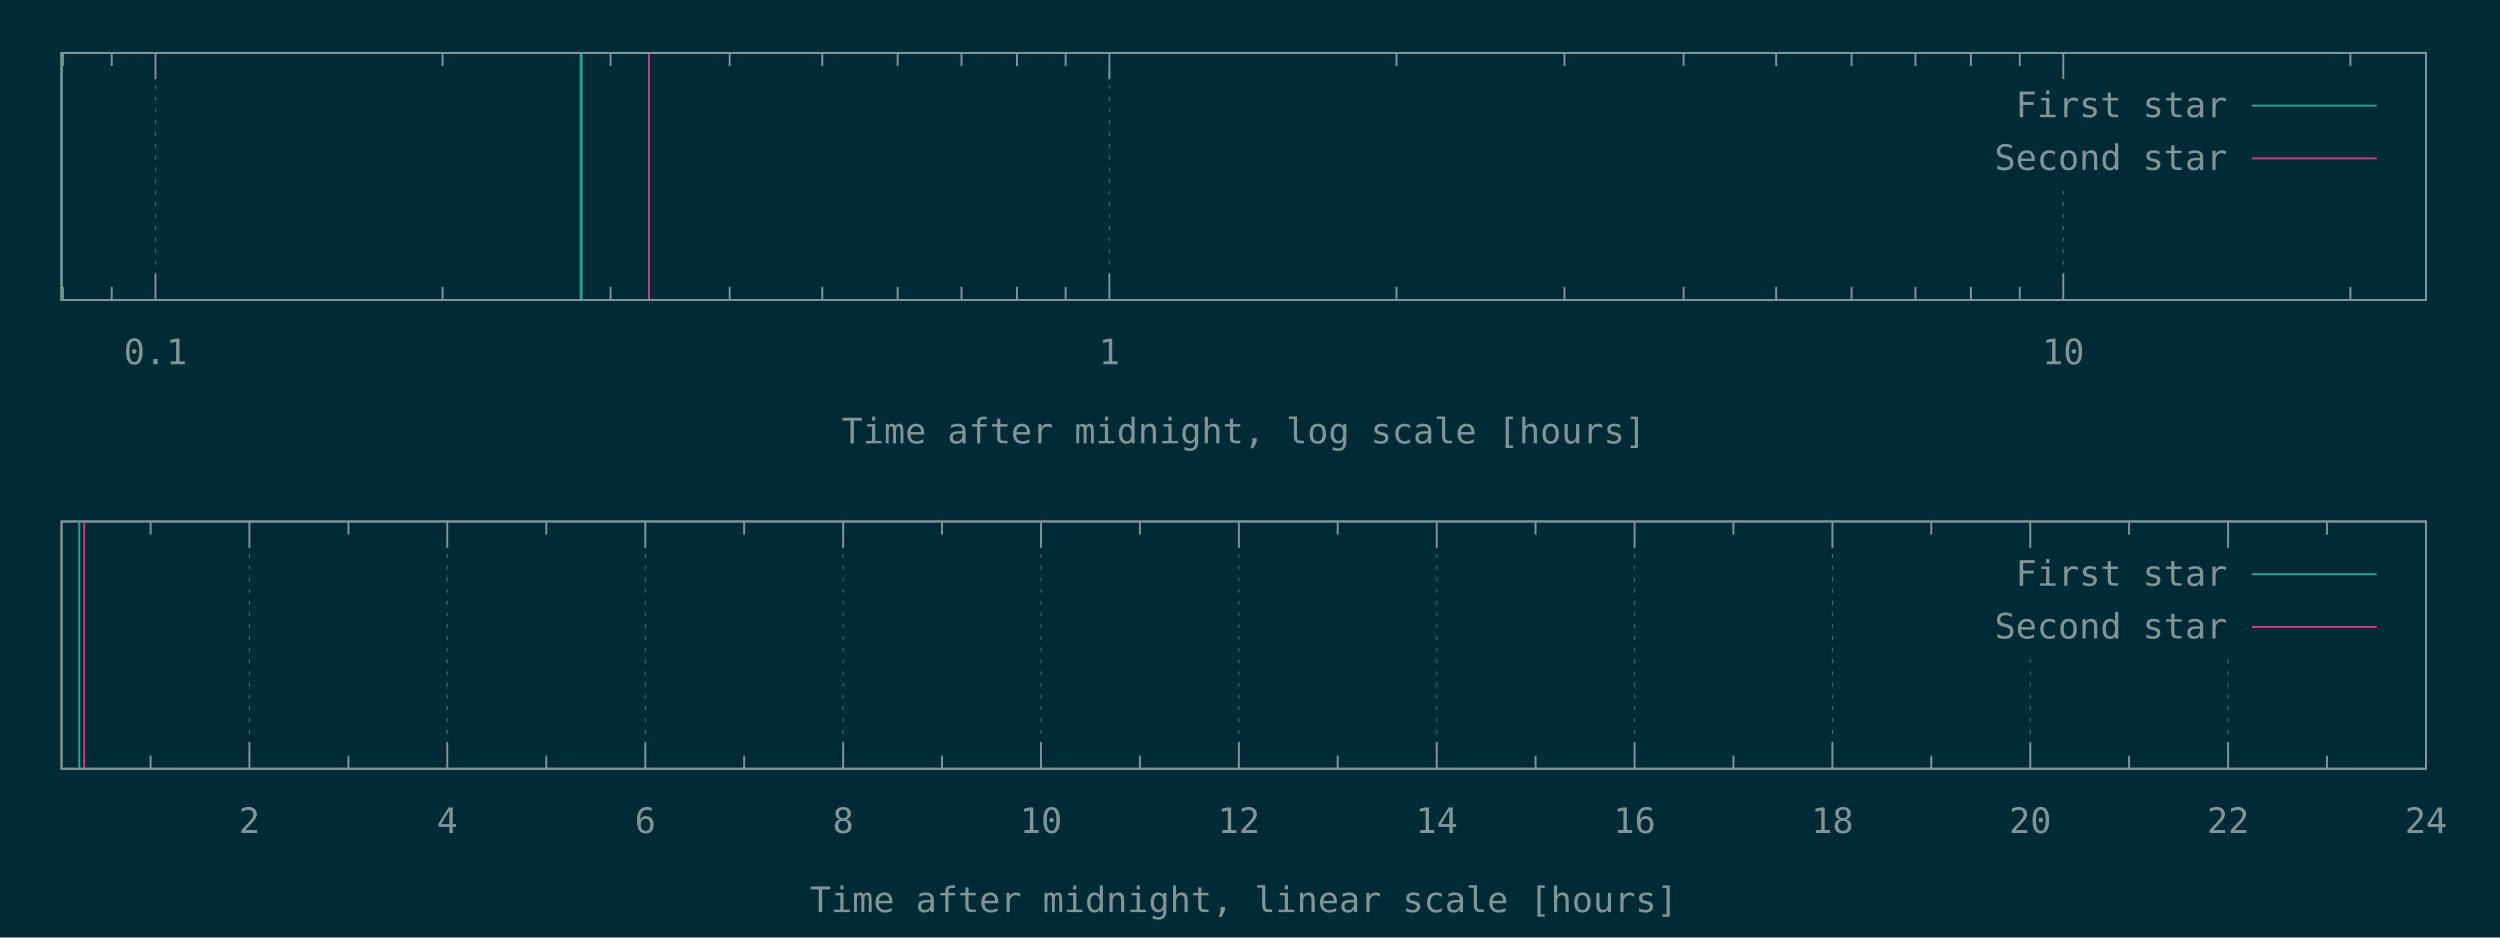
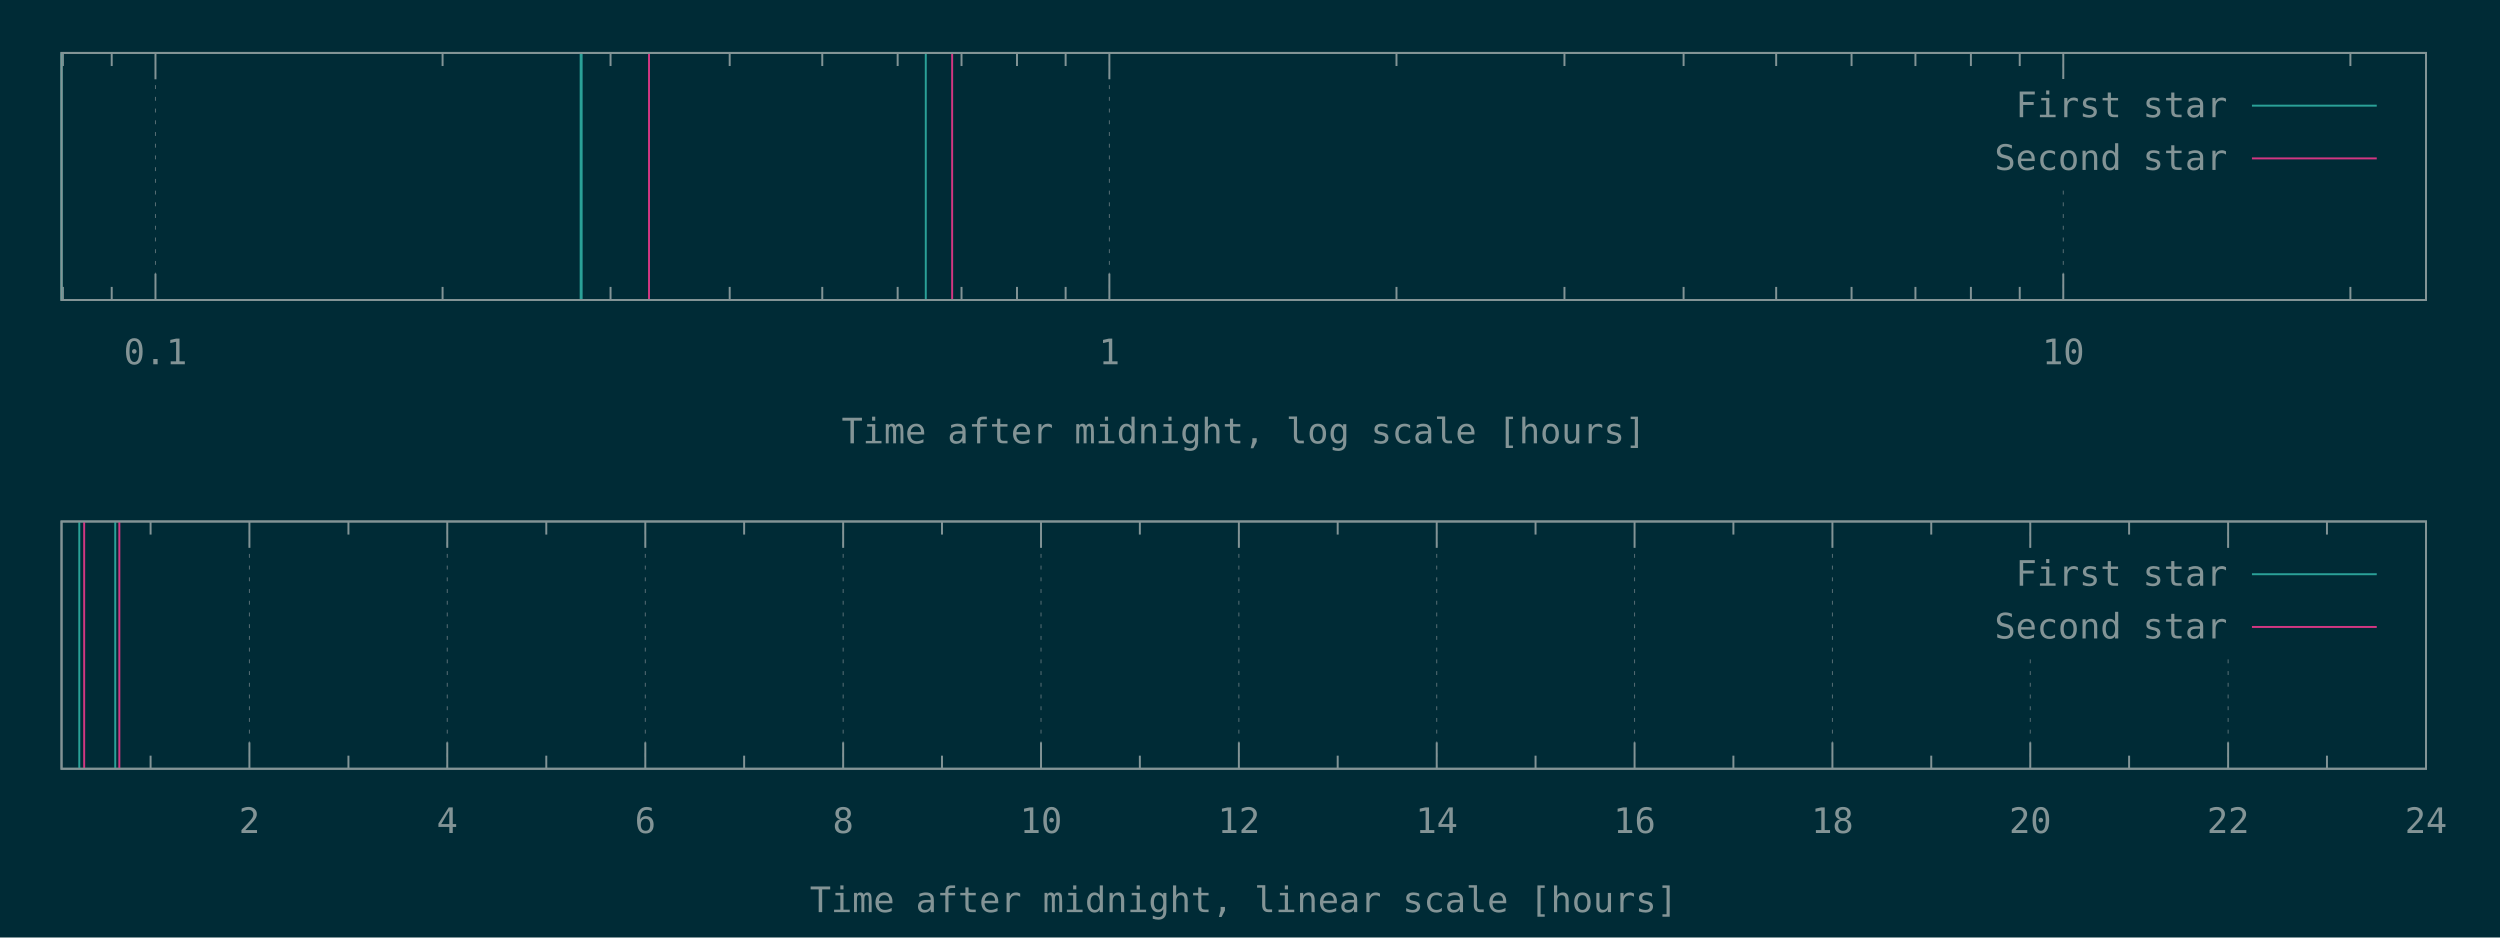
<svg xmlns="http://www.w3.org/2000/svg" xmlns:xlink="http://www.w3.org/1999/xlink" width="1280" height="480" viewBox="0 0 1280 480">
  <g id="gnuplot_canvas">
    <rect x="0" y="0" width="1280" height="480" fill="#002b36" />
    <defs>
      <circle id="gpDot" r="0.5" stroke-width="0.5" stroke="currentColor" />
      <path id="gpPt0" stroke-width="0.148" stroke="currentColor" d="M-1,0 h2 M0,-1 v2" />
      <path id="gpPt1" stroke-width="0.148" stroke="currentColor" d="M-1,-1 L1,1 M1,-1 L-1,1" />
      <path id="gpPt2" stroke-width="0.148" stroke="currentColor" d="M-1,0 L1,0 M0,-1 L0,1 M-1,-1 L1,1 M-1,1 L1,-1" />
      <rect id="gpPt3" stroke-width="0.148" stroke="currentColor" x="-1" y="-1" width="2" height="2" />
      <rect id="gpPt4" stroke-width="0.148" stroke="currentColor" fill="currentColor" x="-1" y="-1" width="2" height="2" />
      <circle id="gpPt5" stroke-width="0.148" stroke="currentColor" cx="0" cy="0" r="1" />
      <use xlink:href="#gpPt5" id="gpPt6" fill="currentColor" stroke="none" />
      <path id="gpPt7" stroke-width="0.148" stroke="currentColor" d="M0,-1.33 L-1.33,0.67 L1.33,0.67 z" />
      <use xlink:href="#gpPt7" id="gpPt8" fill="currentColor" stroke="none" />
      <use xlink:href="#gpPt7" id="gpPt9" stroke="currentColor" transform="rotate(180)" />
      <use xlink:href="#gpPt9" id="gpPt10" fill="currentColor" stroke="none" />
      <use xlink:href="#gpPt3" id="gpPt11" stroke="currentColor" transform="rotate(45)" />
      <use xlink:href="#gpPt11" id="gpPt12" fill="currentColor" stroke="none" />
      <path id="gpPt13" stroke-width="0.148" stroke="currentColor" d="M0,1.330 L1.265,0.411 L0.782,-1.067 L-0.782,-1.076 L-1.265,0.411 z" />
      <use xlink:href="#gpPt13" id="gpPt14" fill="currentColor" stroke="none" />
      <filter id="textbox" filterUnits="objectBoundingBox" x="0" y="0" height="1" width="1">
        <feFlood flood-color="#002B36" flood-opacity="1" result="bgnd" />
        <feComposite in="SourceGraphic" in2="bgnd" operator="atop" />
      </filter>
      <filter id="greybox" filterUnits="objectBoundingBox" x="0" y="0" height="1" width="1">
        <feFlood flood-color="lightgrey" flood-opacity="1" result="grey" />
        <feComposite in="SourceGraphic" in2="grey" operator="atop" />
      </filter>
    </defs>
    <g fill="none" color="#002B36" stroke="currentColor" stroke-width="1.00" stroke-linecap="butt" stroke-linejoin="miter">
</g>
    <g fill="none" color="black" stroke="currentColor" stroke-width="1.00" stroke-linecap="butt" stroke-linejoin="miter">
      <path stroke="rgb(131, 148, 150)" d="M32.2,153.6 L32.2,146.9 M32.2,27.1 L32.2,33.8 M57.2,153.6 L57.2,146.9 M57.2,27.1 L57.2,33.8    " />
    </g>
    <g fill="none" color="black" stroke="rgb(131, 148, 150)" stroke-width="0.50" stroke-linecap="butt" stroke-linejoin="miter">
</g>
    <g fill="none" color="gray" stroke="currentColor" stroke-width="0.50" stroke-linecap="butt" stroke-linejoin="miter">
      <path stroke="rgb( 88, 110, 117)" stroke-dasharray="2,4" class="gridline" d="M79.6,153.6 L79.6,27.1  " />
    </g>
    <g fill="none" color="gray" stroke="rgb( 88, 110, 117)" stroke-width="1.00" stroke-linecap="butt" stroke-linejoin="miter">
</g>
    <g fill="none" color="black" stroke="currentColor" stroke-width="1.00" stroke-linecap="butt" stroke-linejoin="miter">
      <path stroke="rgb(131, 148, 150)" d="M79.6,153.6 L79.6,140.1 M79.6,27.1 L79.6,40.6  " />
      <g transform="translate(79.6,186.5)" stroke="none" fill="rgb(131,148,150)" font-family="Inconsolata" font-size="18.00" text-anchor="middle">
        <text>
          <tspan font-family="Inconsolata"> 0.1</tspan>
        </text>
      </g>
    </g>
    <g fill="none" color="black" stroke="currentColor" stroke-width="1.00" stroke-linecap="butt" stroke-linejoin="miter">
      <path stroke="rgb(131, 148, 150)" d="M226.6,153.6 L226.6,146.9 M226.6,27.1 L226.6,33.8 M312.6,153.6 L312.6,146.9 M312.6,27.1 L312.6,33.8   M373.6,153.6 L373.6,146.9 M373.6,27.1 L373.6,33.8 M421.0,153.6 L421.0,146.9 M421.0,27.1 L421.0,33.8   M459.6,153.6 L459.6,146.9 M459.6,27.1 L459.6,33.8 M492.3,153.6 L492.3,146.9 M492.3,27.1 L492.3,33.8   M520.7,153.6 L520.7,146.9 M520.7,27.1 L520.7,33.8 M545.6,153.6 L545.6,146.9 M545.6,27.1 L545.6,33.8    " />
    </g>
    <g fill="none" color="black" stroke="rgb(131, 148, 150)" stroke-width="0.50" stroke-linecap="butt" stroke-linejoin="miter">
</g>
    <g fill="none" color="gray" stroke="currentColor" stroke-width="0.50" stroke-linecap="butt" stroke-linejoin="miter">
      <path stroke="rgb( 88, 110, 117)" stroke-dasharray="2,4" class="gridline" d="M568.0,153.6 L568.0,27.1  " />
    </g>
    <g fill="none" color="gray" stroke="rgb( 88, 110, 117)" stroke-width="1.00" stroke-linecap="butt" stroke-linejoin="miter">
</g>
    <g fill="none" color="black" stroke="currentColor" stroke-width="1.00" stroke-linecap="butt" stroke-linejoin="miter">
      <path stroke="rgb(131, 148, 150)" d="M568.0,153.6 L568.0,140.1 M568.0,27.1 L568.0,40.6  " />
      <g transform="translate(568.0,186.5)" stroke="none" fill="rgb(131,148,150)" font-family="Inconsolata" font-size="18.00" text-anchor="middle">
        <text>
          <tspan font-family="Inconsolata"> 1</tspan>
        </text>
      </g>
    </g>
    <g fill="none" color="black" stroke="currentColor" stroke-width="1.00" stroke-linecap="butt" stroke-linejoin="miter">
      <path stroke="rgb(131, 148, 150)" d="M715.0,153.6 L715.0,146.9 M715.0,27.1 L715.0,33.8 M801.0,153.6 L801.0,146.9 M801.0,27.1 L801.0,33.8   M862.0,153.6 L862.0,146.9 M862.0,27.1 L862.0,33.8 M909.4,153.6 L909.4,146.9 M909.4,27.1 L909.4,33.8   M948.0,153.6 L948.0,146.9 M948.0,27.1 L948.0,33.8 M980.7,153.6 L980.7,146.9 M980.7,27.1 L980.7,33.8   M1009.1,153.6 L1009.1,146.9 M1009.1,27.1 L1009.1,33.8 M1034.1,153.6 L1034.1,146.9 M1034.1,27.1 L1034.1,33.8    " />
    </g>
    <g fill="none" color="black" stroke="rgb(131, 148, 150)" stroke-width="0.50" stroke-linecap="butt" stroke-linejoin="miter">
</g>
    <g fill="none" color="gray" stroke="currentColor" stroke-width="0.50" stroke-linecap="butt" stroke-linejoin="miter">
      <path stroke="rgb( 88, 110, 117)" stroke-dasharray="2,4" class="gridline" d="M1056.4,153.6 L1056.4,94.6 M1056.4,40.6 L1056.4,27.1  " />
    </g>
    <g fill="none" color="gray" stroke="rgb( 88, 110, 117)" stroke-width="1.00" stroke-linecap="butt" stroke-linejoin="miter">
</g>
    <g fill="none" color="black" stroke="currentColor" stroke-width="1.00" stroke-linecap="butt" stroke-linejoin="miter">
      <path stroke="rgb(131, 148, 150)" d="M1056.4,153.6 L1056.4,140.1 M1056.4,27.1 L1056.4,40.6  " />
      <g transform="translate(1056.4,186.5)" stroke="none" fill="rgb(131,148,150)" font-family="Inconsolata" font-size="18.00" text-anchor="middle">
        <text>
          <tspan font-family="Inconsolata"> 10</tspan>
        </text>
      </g>
    </g>
    <g fill="none" color="black" stroke="currentColor" stroke-width="1.00" stroke-linecap="butt" stroke-linejoin="miter">
      <path stroke="rgb(131, 148, 150)" d="M1203.4,153.6 L1203.4,146.9 M1203.4,27.1 L1203.4,33.8  " />
    </g>
    <g fill="none" color="black" stroke="currentColor" stroke-width="1.00" stroke-linecap="butt" stroke-linejoin="miter">
      <path stroke="rgb(131, 148, 150)" d="M31.5,27.1 L31.5,153.6 L1242.1,153.6 L1242.1,27.1 L31.5,27.1 Z  " />
    </g>
    <g fill="none" color="black" stroke="currentColor" stroke-width="1.00" stroke-linecap="butt" stroke-linejoin="miter">
      <g transform="translate(636.8,227.0)" stroke="none" fill="rgb(131,148,150)" font-family="Inconsolata" font-size="18.00" text-anchor="middle">
        <text>
          <tspan font-family="Inconsolata">Time after midnight, log scale [hours]</tspan>
        </text>
      </g>
    </g>
    <g fill="none" color="black" stroke="currentColor" stroke-width="1.00" stroke-linecap="butt" stroke-linejoin="miter">
</g>
    <g id="gnuplot_plot_1a">
      <g fill="none" color="black" stroke="currentColor" stroke-width="1.00" stroke-linecap="butt" stroke-linejoin="miter">
-         <path stroke="rgb( 42, 161, 152)" d="M31.5,153.6 L31.5,27.1 M297.3,153.6 L297.3,27.1 M297.8,153.6 L297.8,27.1  " />
+         <path stroke="rgb( 42, 161, 152)" d="M31.5,153.6 L31.5,27.1 M297.3,153.6 L297.3,27.1 M297.8,153.6 L297.8,27.1 M474.0,153.6 L474.0,27.1    " />
      </g>
    </g>
    <g id="gnuplot_plot_2a">
      <g fill="none" color="black" stroke="currentColor" stroke-width="1.00" stroke-linecap="butt" stroke-linejoin="miter">
-         <path stroke="rgb(211,  54, 130)" d="M332.3,153.6 L332.3,27.1  " />
+         <path stroke="rgb(211,  54, 130)" d="M332.3,153.6 L332.3,27.1 M487.5,153.6 L487.5,27.1  " />
      </g>
    </g>
    <g stroke="none" shape-rendering="crispEdges">
      <polygon fill="#002B36" points="1001.8,94.6 1229.5,94.6 1229.5,40.6 1001.8,40.6 " />
    </g>
    <g id="gnuplot_plot_1a">
      <g fill="none" color="black" stroke="currentColor" stroke-width="1.00" stroke-linecap="butt" stroke-linejoin="miter">
        <g transform="translate(1140.4,60.0)" stroke="none" fill="rgb(131,148,150)" font-family="Inconsolata" font-size="18.00" text-anchor="end">
          <text>
            <tspan font-family="Inconsolata">First star</tspan>
          </text>
        </g>
      </g>
      <g fill="none" color="black" stroke="currentColor" stroke-width="1.00" stroke-linecap="butt" stroke-linejoin="miter">
        <path stroke="rgb( 42, 161, 152)" d="M1153.0,54.1 L1216.9,54.1  " />
      </g>
    </g>
    <g id="gnuplot_plot_2a">
      <g fill="none" color="black" stroke="currentColor" stroke-width="1.00" stroke-linecap="butt" stroke-linejoin="miter">
        <g transform="translate(1140.4,87.0)" stroke="none" fill="rgb(131,148,150)" font-family="Inconsolata" font-size="18.00" text-anchor="end">
          <text>
            <tspan font-family="Inconsolata">Second star</tspan>
          </text>
        </g>
      </g>
      <g fill="none" color="black" stroke="currentColor" stroke-width="1.00" stroke-linecap="butt" stroke-linejoin="miter">
        <path stroke="rgb(211,  54, 130)" d="M1153.0,81.1 L1216.9,81.1  " />
      </g>
    </g>
    <g fill="none" color="#002B36" stroke="rgb(211,  54, 130)" stroke-width="2.00" stroke-linecap="butt" stroke-linejoin="miter">
</g>
    <g fill="none" color="black" stroke="currentColor" stroke-width="2.00" stroke-linecap="butt" stroke-linejoin="miter">
</g>
    <g fill="none" color="black" stroke="black" stroke-width="1.00" stroke-linecap="butt" stroke-linejoin="miter">
</g>
    <g fill="none" color="black" stroke="currentColor" stroke-width="1.00" stroke-linecap="butt" stroke-linejoin="miter">
      <path stroke="rgb(131, 148, 150)" d="M31.5,27.1 L31.5,153.6 L1242.1,153.6 L1242.1,27.1 L31.5,27.1 Z  " />
    </g>
    <g fill="none" color="black" stroke="currentColor" stroke-width="1.00" stroke-linecap="butt" stroke-linejoin="miter">
</g>
    <g fill="none" color="black" stroke="currentColor" stroke-width="1.00" stroke-linecap="butt" stroke-linejoin="miter">
      <path stroke="rgb(131, 148, 150)" d="M77.1,393.6 L77.1,386.9 M77.1,267.0 L77.1,273.7  " />
    </g>
    <g fill="none" color="black" stroke="rgb(131, 148, 150)" stroke-width="0.50" stroke-linecap="butt" stroke-linejoin="miter">
</g>
    <g fill="none" color="gray" stroke="currentColor" stroke-width="0.50" stroke-linecap="butt" stroke-linejoin="miter">
      <path stroke="rgb( 88, 110, 117)" stroke-dasharray="2,4" class="gridline" d="M127.7,393.6 L127.7,267.0  " />
    </g>
    <g fill="none" color="gray" stroke="rgb( 88, 110, 117)" stroke-width="1.00" stroke-linecap="butt" stroke-linejoin="miter">
</g>
    <g fill="none" color="black" stroke="currentColor" stroke-width="1.00" stroke-linecap="butt" stroke-linejoin="miter">
      <path stroke="rgb(131, 148, 150)" d="M127.7,393.6 L127.7,380.1 M127.7,267.0 L127.7,280.5  " />
      <g transform="translate(127.7,426.5)" stroke="none" fill="rgb(131,148,150)" font-family="Inconsolata" font-size="18.00" text-anchor="middle">
        <text>
          <tspan font-family="Inconsolata"> 2</tspan>
        </text>
      </g>
    </g>
    <g fill="none" color="black" stroke="currentColor" stroke-width="1.00" stroke-linecap="butt" stroke-linejoin="miter">
      <path stroke="rgb(131, 148, 150)" d="M178.4,393.6 L178.4,386.9 M178.4,267.0 L178.4,273.7  " />
    </g>
    <g fill="none" color="black" stroke="rgb(131, 148, 150)" stroke-width="0.50" stroke-linecap="butt" stroke-linejoin="miter">
</g>
    <g fill="none" color="gray" stroke="currentColor" stroke-width="0.50" stroke-linecap="butt" stroke-linejoin="miter">
      <path stroke="rgb( 88, 110, 117)" stroke-dasharray="2,4" class="gridline" d="M229.0,393.6 L229.0,267.0  " />
    </g>
    <g fill="none" color="gray" stroke="rgb( 88, 110, 117)" stroke-width="1.00" stroke-linecap="butt" stroke-linejoin="miter">
</g>
    <g fill="none" color="black" stroke="currentColor" stroke-width="1.00" stroke-linecap="butt" stroke-linejoin="miter">
      <path stroke="rgb(131, 148, 150)" d="M229.0,393.6 L229.0,380.1 M229.0,267.0 L229.0,280.5  " />
      <g transform="translate(229.0,426.5)" stroke="none" fill="rgb(131,148,150)" font-family="Inconsolata" font-size="18.00" text-anchor="middle">
        <text>
          <tspan font-family="Inconsolata"> 4</tspan>
        </text>
      </g>
    </g>
    <g fill="none" color="black" stroke="currentColor" stroke-width="1.00" stroke-linecap="butt" stroke-linejoin="miter">
      <path stroke="rgb(131, 148, 150)" d="M279.7,393.6 L279.7,386.9 M279.7,267.0 L279.7,273.7  " />
    </g>
    <g fill="none" color="black" stroke="rgb(131, 148, 150)" stroke-width="0.50" stroke-linecap="butt" stroke-linejoin="miter">
</g>
    <g fill="none" color="gray" stroke="currentColor" stroke-width="0.50" stroke-linecap="butt" stroke-linejoin="miter">
      <path stroke="rgb( 88, 110, 117)" stroke-dasharray="2,4" class="gridline" d="M330.4,393.6 L330.4,267.0  " />
    </g>
    <g fill="none" color="gray" stroke="rgb( 88, 110, 117)" stroke-width="1.00" stroke-linecap="butt" stroke-linejoin="miter">
</g>
    <g fill="none" color="black" stroke="currentColor" stroke-width="1.00" stroke-linecap="butt" stroke-linejoin="miter">
      <path stroke="rgb(131, 148, 150)" d="M330.4,393.6 L330.4,380.1 M330.4,267.0 L330.4,280.5  " />
      <g transform="translate(330.4,426.5)" stroke="none" fill="rgb(131,148,150)" font-family="Inconsolata" font-size="18.00" text-anchor="middle">
        <text>
          <tspan font-family="Inconsolata"> 6</tspan>
        </text>
      </g>
    </g>
    <g fill="none" color="black" stroke="currentColor" stroke-width="1.00" stroke-linecap="butt" stroke-linejoin="miter">
      <path stroke="rgb(131, 148, 150)" d="M381.0,393.6 L381.0,386.9 M381.0,267.0 L381.0,273.7  " />
    </g>
    <g fill="none" color="black" stroke="rgb(131, 148, 150)" stroke-width="0.50" stroke-linecap="butt" stroke-linejoin="miter">
</g>
    <g fill="none" color="gray" stroke="currentColor" stroke-width="0.50" stroke-linecap="butt" stroke-linejoin="miter">
      <path stroke="rgb( 88, 110, 117)" stroke-dasharray="2,4" class="gridline" d="M431.7,393.6 L431.7,267.0  " />
    </g>
    <g fill="none" color="gray" stroke="rgb( 88, 110, 117)" stroke-width="1.00" stroke-linecap="butt" stroke-linejoin="miter">
</g>
    <g fill="none" color="black" stroke="currentColor" stroke-width="1.00" stroke-linecap="butt" stroke-linejoin="miter">
      <path stroke="rgb(131, 148, 150)" d="M431.7,393.6 L431.7,380.1 M431.7,267.0 L431.7,280.5  " />
      <g transform="translate(431.7,426.5)" stroke="none" fill="rgb(131,148,150)" font-family="Inconsolata" font-size="18.00" text-anchor="middle">
        <text>
          <tspan font-family="Inconsolata"> 8</tspan>
        </text>
      </g>
    </g>
    <g fill="none" color="black" stroke="currentColor" stroke-width="1.00" stroke-linecap="butt" stroke-linejoin="miter">
      <path stroke="rgb(131, 148, 150)" d="M482.3,393.6 L482.3,386.9 M482.3,267.0 L482.3,273.7  " />
    </g>
    <g fill="none" color="black" stroke="rgb(131, 148, 150)" stroke-width="0.50" stroke-linecap="butt" stroke-linejoin="miter">
</g>
    <g fill="none" color="gray" stroke="currentColor" stroke-width="0.50" stroke-linecap="butt" stroke-linejoin="miter">
      <path stroke="rgb( 88, 110, 117)" stroke-dasharray="2,4" class="gridline" d="M533.0,393.6 L533.0,267.0  " />
    </g>
    <g fill="none" color="gray" stroke="rgb( 88, 110, 117)" stroke-width="1.00" stroke-linecap="butt" stroke-linejoin="miter">
</g>
    <g fill="none" color="black" stroke="currentColor" stroke-width="1.00" stroke-linecap="butt" stroke-linejoin="miter">
      <path stroke="rgb(131, 148, 150)" d="M533.0,393.6 L533.0,380.1 M533.0,267.0 L533.0,280.5  " />
      <g transform="translate(533.0,426.5)" stroke="none" fill="rgb(131,148,150)" font-family="Inconsolata" font-size="18.00" text-anchor="middle">
        <text>
          <tspan font-family="Inconsolata"> 10</tspan>
        </text>
      </g>
    </g>
    <g fill="none" color="black" stroke="currentColor" stroke-width="1.00" stroke-linecap="butt" stroke-linejoin="miter">
      <path stroke="rgb(131, 148, 150)" d="M583.6,393.6 L583.6,386.9 M583.6,267.0 L583.6,273.7  " />
    </g>
    <g fill="none" color="black" stroke="rgb(131, 148, 150)" stroke-width="0.50" stroke-linecap="butt" stroke-linejoin="miter">
</g>
    <g fill="none" color="gray" stroke="currentColor" stroke-width="0.50" stroke-linecap="butt" stroke-linejoin="miter">
      <path stroke="rgb( 88, 110, 117)" stroke-dasharray="2,4" class="gridline" d="M634.3,393.6 L634.3,267.0  " />
    </g>
    <g fill="none" color="gray" stroke="rgb( 88, 110, 117)" stroke-width="1.00" stroke-linecap="butt" stroke-linejoin="miter">
</g>
    <g fill="none" color="black" stroke="currentColor" stroke-width="1.00" stroke-linecap="butt" stroke-linejoin="miter">
      <path stroke="rgb(131, 148, 150)" d="M634.3,393.6 L634.3,380.1 M634.3,267.0 L634.3,280.5  " />
      <g transform="translate(634.3,426.5)" stroke="none" fill="rgb(131,148,150)" font-family="Inconsolata" font-size="18.00" text-anchor="middle">
        <text>
          <tspan font-family="Inconsolata"> 12</tspan>
        </text>
      </g>
    </g>
    <g fill="none" color="black" stroke="currentColor" stroke-width="1.00" stroke-linecap="butt" stroke-linejoin="miter">
      <path stroke="rgb(131, 148, 150)" d="M684.9,393.6 L684.9,386.9 M684.9,267.0 L684.9,273.7  " />
    </g>
    <g fill="none" color="black" stroke="rgb(131, 148, 150)" stroke-width="0.50" stroke-linecap="butt" stroke-linejoin="miter">
</g>
    <g fill="none" color="gray" stroke="currentColor" stroke-width="0.50" stroke-linecap="butt" stroke-linejoin="miter">
      <path stroke="rgb( 88, 110, 117)" stroke-dasharray="2,4" class="gridline" d="M735.6,393.6 L735.6,267.0  " />
    </g>
    <g fill="none" color="gray" stroke="rgb( 88, 110, 117)" stroke-width="1.00" stroke-linecap="butt" stroke-linejoin="miter">
</g>
    <g fill="none" color="black" stroke="currentColor" stroke-width="1.00" stroke-linecap="butt" stroke-linejoin="miter">
      <path stroke="rgb(131, 148, 150)" d="M735.6,393.6 L735.6,380.1 M735.6,267.0 L735.6,280.5  " />
      <g transform="translate(735.6,426.5)" stroke="none" fill="rgb(131,148,150)" font-family="Inconsolata" font-size="18.00" text-anchor="middle">
        <text>
          <tspan font-family="Inconsolata"> 14</tspan>
        </text>
      </g>
    </g>
    <g fill="none" color="black" stroke="currentColor" stroke-width="1.00" stroke-linecap="butt" stroke-linejoin="miter">
      <path stroke="rgb(131, 148, 150)" d="M786.2,393.6 L786.2,386.9 M786.2,267.0 L786.2,273.7  " />
    </g>
    <g fill="none" color="black" stroke="rgb(131, 148, 150)" stroke-width="0.50" stroke-linecap="butt" stroke-linejoin="miter">
</g>
    <g fill="none" color="gray" stroke="currentColor" stroke-width="0.50" stroke-linecap="butt" stroke-linejoin="miter">
      <path stroke="rgb( 88, 110, 117)" stroke-dasharray="2,4" class="gridline" d="M836.9,393.6 L836.9,267.0  " />
    </g>
    <g fill="none" color="gray" stroke="rgb( 88, 110, 117)" stroke-width="1.00" stroke-linecap="butt" stroke-linejoin="miter">
</g>
    <g fill="none" color="black" stroke="currentColor" stroke-width="1.00" stroke-linecap="butt" stroke-linejoin="miter">
      <path stroke="rgb(131, 148, 150)" d="M836.9,393.6 L836.9,380.1 M836.9,267.0 L836.9,280.5  " />
      <g transform="translate(836.9,426.5)" stroke="none" fill="rgb(131,148,150)" font-family="Inconsolata" font-size="18.00" text-anchor="middle">
        <text>
          <tspan font-family="Inconsolata"> 16</tspan>
        </text>
      </g>
    </g>
    <g fill="none" color="black" stroke="currentColor" stroke-width="1.00" stroke-linecap="butt" stroke-linejoin="miter">
      <path stroke="rgb(131, 148, 150)" d="M887.5,393.6 L887.5,386.9 M887.5,267.0 L887.5,273.7  " />
    </g>
    <g fill="none" color="black" stroke="rgb(131, 148, 150)" stroke-width="0.50" stroke-linecap="butt" stroke-linejoin="miter">
</g>
    <g fill="none" color="gray" stroke="currentColor" stroke-width="0.50" stroke-linecap="butt" stroke-linejoin="miter">
      <path stroke="rgb( 88, 110, 117)" stroke-dasharray="2,4" class="gridline" d="M938.2,393.6 L938.2,267.0  " />
    </g>
    <g fill="none" color="gray" stroke="rgb( 88, 110, 117)" stroke-width="1.00" stroke-linecap="butt" stroke-linejoin="miter">
</g>
    <g fill="none" color="black" stroke="currentColor" stroke-width="1.00" stroke-linecap="butt" stroke-linejoin="miter">
      <path stroke="rgb(131, 148, 150)" d="M938.2,393.6 L938.2,380.1 M938.2,267.0 L938.2,280.5  " />
      <g transform="translate(938.2,426.5)" stroke="none" fill="rgb(131,148,150)" font-family="Inconsolata" font-size="18.00" text-anchor="middle">
        <text>
          <tspan font-family="Inconsolata"> 18</tspan>
        </text>
      </g>
    </g>
    <g fill="none" color="black" stroke="currentColor" stroke-width="1.00" stroke-linecap="butt" stroke-linejoin="miter">
      <path stroke="rgb(131, 148, 150)" d="M988.8,393.6 L988.8,386.9 M988.8,267.0 L988.8,273.7  " />
    </g>
    <g fill="none" color="black" stroke="rgb(131, 148, 150)" stroke-width="0.50" stroke-linecap="butt" stroke-linejoin="miter">
</g>
    <g fill="none" color="gray" stroke="currentColor" stroke-width="0.50" stroke-linecap="butt" stroke-linejoin="miter">
      <path stroke="rgb( 88, 110, 117)" stroke-dasharray="2,4" class="gridline" d="M1039.5,393.6 L1039.5,334.5 M1039.5,280.5 L1039.5,267.0  " />
    </g>
    <g fill="none" color="gray" stroke="rgb( 88, 110, 117)" stroke-width="1.00" stroke-linecap="butt" stroke-linejoin="miter">
</g>
    <g fill="none" color="black" stroke="currentColor" stroke-width="1.00" stroke-linecap="butt" stroke-linejoin="miter">
      <path stroke="rgb(131, 148, 150)" d="M1039.5,393.6 L1039.5,380.1 M1039.5,267.0 L1039.5,280.5  " />
      <g transform="translate(1039.5,426.5)" stroke="none" fill="rgb(131,148,150)" font-family="Inconsolata" font-size="18.00" text-anchor="middle">
        <text>
          <tspan font-family="Inconsolata"> 20</tspan>
        </text>
      </g>
    </g>
    <g fill="none" color="black" stroke="currentColor" stroke-width="1.00" stroke-linecap="butt" stroke-linejoin="miter">
      <path stroke="rgb(131, 148, 150)" d="M1090.1,393.6 L1090.1,386.9 M1090.1,267.0 L1090.1,273.7  " />
    </g>
    <g fill="none" color="black" stroke="rgb(131, 148, 150)" stroke-width="0.50" stroke-linecap="butt" stroke-linejoin="miter">
</g>
    <g fill="none" color="gray" stroke="currentColor" stroke-width="0.50" stroke-linecap="butt" stroke-linejoin="miter">
      <path stroke="rgb( 88, 110, 117)" stroke-dasharray="2,4" class="gridline" d="M1140.8,393.6 L1140.8,334.5 M1140.8,280.5 L1140.8,267.0  " />
    </g>
    <g fill="none" color="gray" stroke="rgb( 88, 110, 117)" stroke-width="1.00" stroke-linecap="butt" stroke-linejoin="miter">
</g>
    <g fill="none" color="black" stroke="currentColor" stroke-width="1.00" stroke-linecap="butt" stroke-linejoin="miter">
      <path stroke="rgb(131, 148, 150)" d="M1140.8,393.6 L1140.8,380.1 M1140.8,267.0 L1140.8,280.5  " />
      <g transform="translate(1140.8,426.5)" stroke="none" fill="rgb(131,148,150)" font-family="Inconsolata" font-size="18.00" text-anchor="middle">
        <text>
          <tspan font-family="Inconsolata"> 22</tspan>
        </text>
      </g>
    </g>
    <g fill="none" color="black" stroke="currentColor" stroke-width="1.00" stroke-linecap="butt" stroke-linejoin="miter">
      <path stroke="rgb(131, 148, 150)" d="M1191.4,393.6 L1191.4,386.9 M1191.4,267.0 L1191.4,273.7  " />
    </g>
    <g fill="none" color="black" stroke="rgb(131, 148, 150)" stroke-width="0.50" stroke-linecap="butt" stroke-linejoin="miter">
</g>
    <g fill="none" color="gray" stroke="currentColor" stroke-width="0.50" stroke-linecap="butt" stroke-linejoin="miter">
      <path stroke="rgb( 88, 110, 117)" stroke-dasharray="2,4" class="gridline" d="M1242.1,393.6 L1242.1,267.0  " />
    </g>
    <g fill="none" color="gray" stroke="rgb( 88, 110, 117)" stroke-width="1.00" stroke-linecap="butt" stroke-linejoin="miter">
</g>
    <g fill="none" color="black" stroke="currentColor" stroke-width="1.00" stroke-linecap="butt" stroke-linejoin="miter">
      <path stroke="rgb(131, 148, 150)" d="M1242.1,393.6 L1242.1,380.1 M1242.1,267.0 L1242.1,280.5  " />
      <g transform="translate(1242.1,426.5)" stroke="none" fill="rgb(131,148,150)" font-family="Inconsolata" font-size="18.00" text-anchor="middle">
        <text>
          <tspan font-family="Inconsolata"> 24</tspan>
        </text>
      </g>
    </g>
    <g fill="none" color="black" stroke="currentColor" stroke-width="1.00" stroke-linecap="butt" stroke-linejoin="miter">
</g>
    <g fill="none" color="black" stroke="currentColor" stroke-width="1.00" stroke-linecap="butt" stroke-linejoin="miter">
      <path stroke="rgb(131, 148, 150)" d="M31.5,267.0 L31.5,393.6 L1242.1,393.6 L1242.1,267.0 L31.5,267.0 Z  " />
    </g>
    <g fill="none" color="black" stroke="currentColor" stroke-width="1.00" stroke-linecap="butt" stroke-linejoin="miter">
      <g transform="translate(636.8,467.0)" stroke="none" fill="rgb(131,148,150)" font-family="Inconsolata" font-size="18.00" text-anchor="middle">
        <text>
          <tspan font-family="Inconsolata">Time after midnight, linear scale [hours]</tspan>
        </text>
      </g>
    </g>
    <g fill="none" color="black" stroke="currentColor" stroke-width="1.00" stroke-linecap="butt" stroke-linejoin="miter">
</g>
    <g id="gnuplot_plot_1b">
      <g fill="none" color="black" stroke="currentColor" stroke-width="1.00" stroke-linecap="butt" stroke-linejoin="miter">
-         <path stroke="rgb( 42, 161, 152)" d="M40.6,393.6 L40.6,267.0 M40.6,393.6 L40.6,267.0  " />
+         <path stroke="rgb( 42, 161, 152)" d="M40.6,393.6 L40.6,267.0 M40.6,393.6 L40.6,267.0 M59.0,393.6 L59.0,267.0  " />
      </g>
    </g>
    <g id="gnuplot_plot_2b">
      <g fill="none" color="black" stroke="currentColor" stroke-width="1.00" stroke-linecap="butt" stroke-linejoin="miter">
-         <path stroke="rgb(211,  54, 130)" d="M43.1,393.6 L43.1,267.0  " />
+         <path stroke="rgb(211,  54, 130)" d="M43.1,393.6 L43.1,267.0 M61.1,393.6 L61.1,267.0  " />
      </g>
    </g>
    <g stroke="none" shape-rendering="crispEdges">
      <polygon fill="#002B36" points="1001.8,334.5 1229.5,334.5 1229.5,280.5 1001.8,280.5 " />
    </g>
    <g id="gnuplot_plot_1b">
      <g fill="none" color="black" stroke="currentColor" stroke-width="1.00" stroke-linecap="butt" stroke-linejoin="miter">
        <g transform="translate(1140.4,299.9)" stroke="none" fill="rgb(131,148,150)" font-family="Inconsolata" font-size="18.00" text-anchor="end">
          <text>
            <tspan font-family="Inconsolata">First star</tspan>
          </text>
        </g>
      </g>
      <g fill="none" color="black" stroke="currentColor" stroke-width="1.00" stroke-linecap="butt" stroke-linejoin="miter">
        <path stroke="rgb( 42, 161, 152)" d="M1153.0,294.0 L1216.9,294.0  " />
      </g>
    </g>
    <g id="gnuplot_plot_2b">
      <g fill="none" color="black" stroke="currentColor" stroke-width="1.00" stroke-linecap="butt" stroke-linejoin="miter">
        <g transform="translate(1140.4,326.9)" stroke="none" fill="rgb(131,148,150)" font-family="Inconsolata" font-size="18.00" text-anchor="end">
          <text>
            <tspan font-family="Inconsolata">Second star</tspan>
          </text>
        </g>
      </g>
      <g fill="none" color="black" stroke="currentColor" stroke-width="1.00" stroke-linecap="butt" stroke-linejoin="miter">
        <path stroke="rgb(211,  54, 130)" d="M1153.0,321.0 L1216.9,321.0  " />
      </g>
    </g>
    <g fill="none" color="#002B36" stroke="rgb(211,  54, 130)" stroke-width="2.00" stroke-linecap="butt" stroke-linejoin="miter">
</g>
    <g fill="none" color="black" stroke="currentColor" stroke-width="2.00" stroke-linecap="butt" stroke-linejoin="miter">
</g>
    <g fill="none" color="black" stroke="black" stroke-width="1.00" stroke-linecap="butt" stroke-linejoin="miter">
</g>
    <g fill="none" color="black" stroke="currentColor" stroke-width="1.00" stroke-linecap="butt" stroke-linejoin="miter">
      <path stroke="rgb(131, 148, 150)" d="M31.5,267.0 L31.5,393.6 L1242.1,393.6 L1242.1,267.0 L31.5,267.0 Z  " />
    </g>
    <g fill="none" color="black" stroke="currentColor" stroke-width="1.00" stroke-linecap="butt" stroke-linejoin="miter">
</g>
  </g>
</svg>
